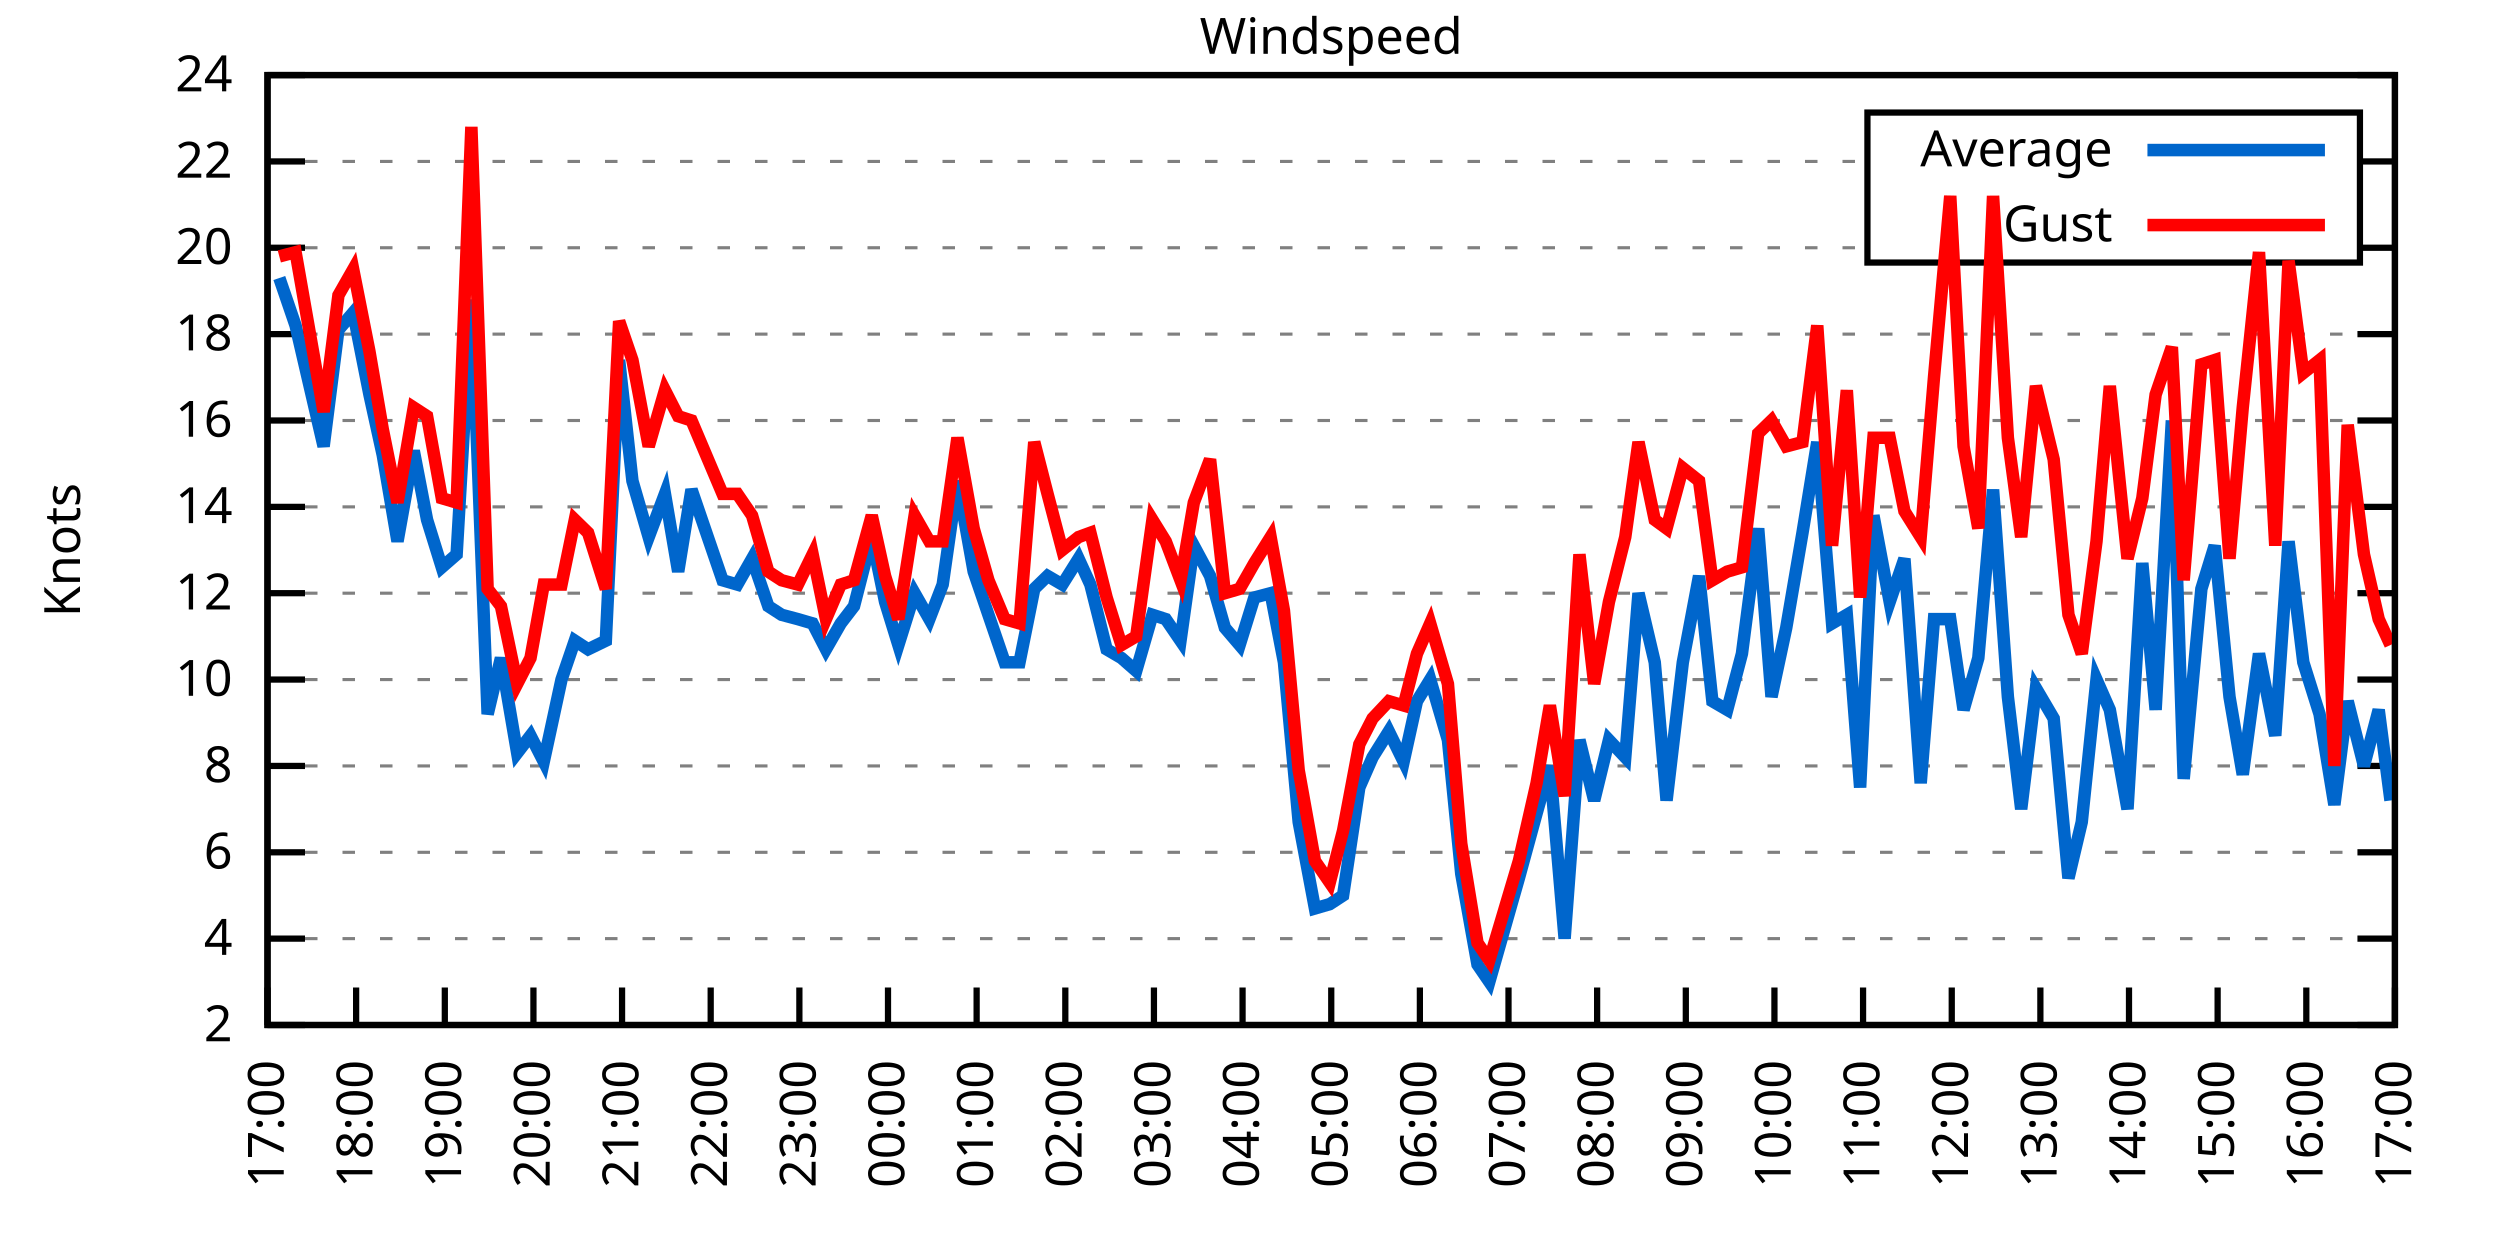
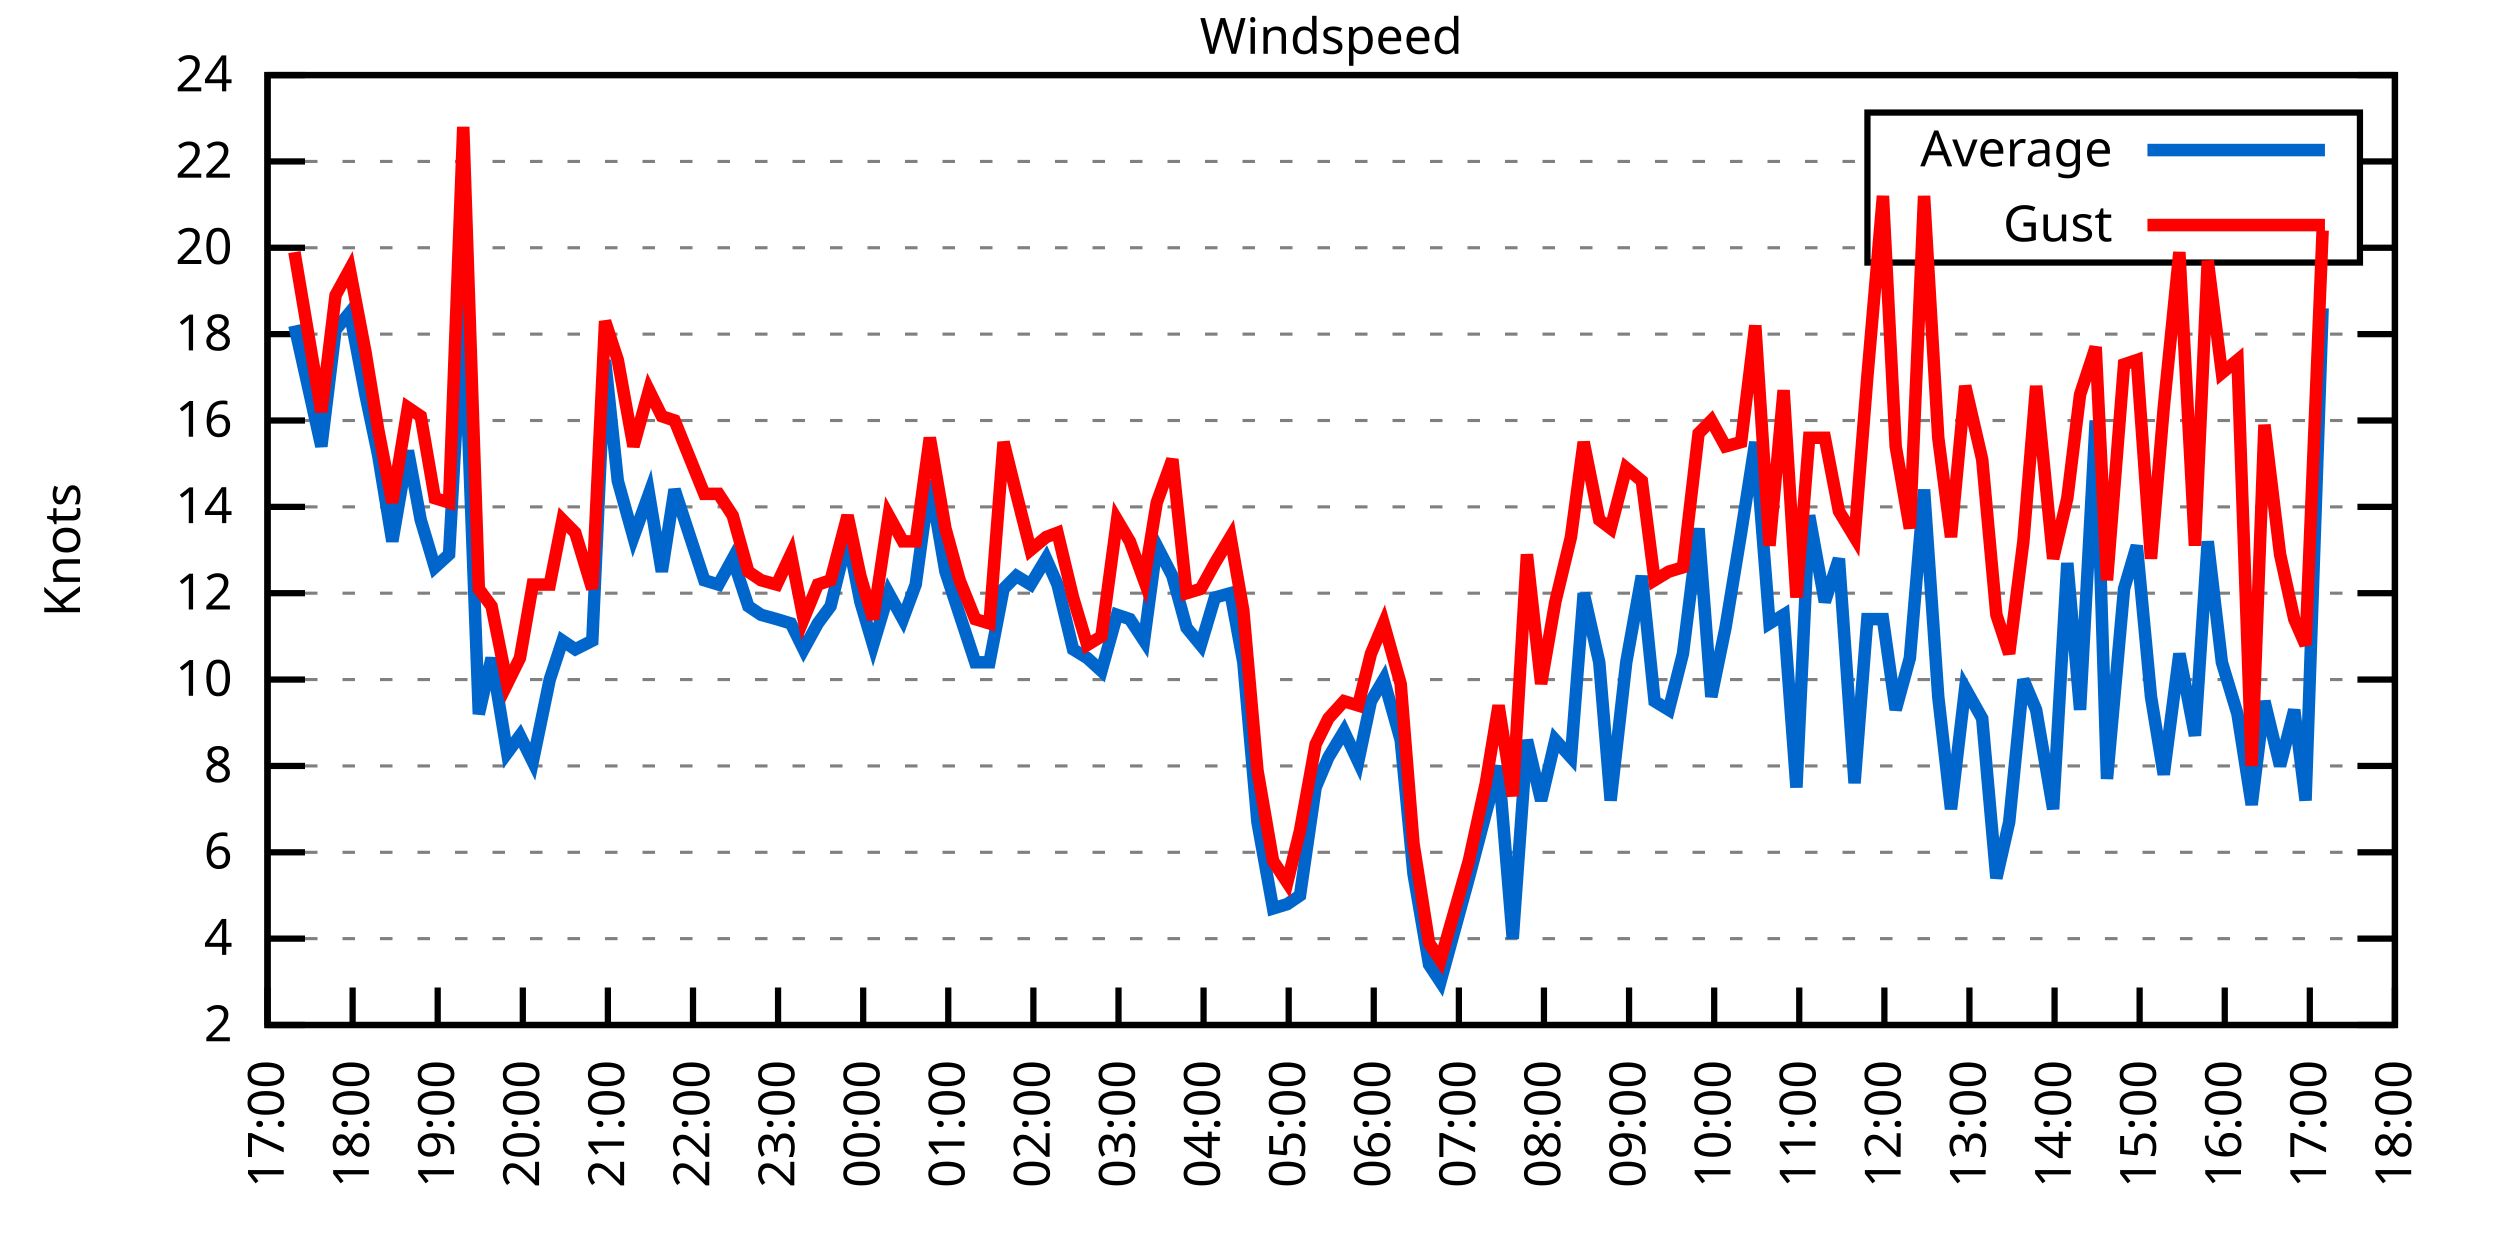
<svg xmlns="http://www.w3.org/2000/svg" xmlns:xlink="http://www.w3.org/1999/xlink" width="400" height="200" viewBox="0 0 400 200">
  <g id="gnuplot_canvas">
    <rect x="0" y="0" width="400" height="200" fill="none" />
    <defs>
      <circle id="gpDot" r="0.5" stroke-width="0.5" stroke="currentColor" />
      <path id="gpPt0" stroke-width="0.333" stroke="currentColor" d="M-1,0 h2 M0,-1 v2" />
      <path id="gpPt1" stroke-width="0.333" stroke="currentColor" d="M-1,-1 L1,1 M1,-1 L-1,1" />
      <path id="gpPt2" stroke-width="0.333" stroke="currentColor" d="M-1,0 L1,0 M0,-1 L0,1 M-1,-1 L1,1 M-1,1 L1,-1" />
      <rect id="gpPt3" stroke-width="0.333" stroke="currentColor" x="-1" y="-1" width="2" height="2" />
      <rect id="gpPt4" stroke-width="0.333" stroke="currentColor" fill="currentColor" x="-1" y="-1" width="2" height="2" />
      <circle id="gpPt5" stroke-width="0.333" stroke="currentColor" cx="0" cy="0" r="1" />
      <use xlink:href="#gpPt5" id="gpPt6" fill="currentColor" stroke="none" />
      <path id="gpPt7" stroke-width="0.333" stroke="currentColor" d="M0,-1.33 L-1.33,0.67 L1.33,0.67 z" />
      <use xlink:href="#gpPt7" id="gpPt8" fill="currentColor" stroke="none" />
      <use xlink:href="#gpPt7" id="gpPt9" stroke="currentColor" transform="rotate(180)" />
      <use xlink:href="#gpPt9" id="gpPt10" fill="currentColor" stroke="none" />
      <use xlink:href="#gpPt3" id="gpPt11" stroke="currentColor" transform="rotate(45)" />
      <use xlink:href="#gpPt11" id="gpPt12" fill="currentColor" stroke="none" />
      <path id="gpPt13" stroke-width="0.333" stroke="currentColor" d="M0,1.330 L1.265,0.411 L0.782,-1.067 L-0.782,-1.076 L-1.265,0.411 z" />
      <use xlink:href="#gpPt13" id="gpPt14" fill="currentColor" stroke="none" />
      <filter id="textbox" filterUnits="objectBoundingBox" x="0" y="0" height="1" width="1">
        <feFlood flood-color="white" flood-opacity="1" result="bgnd" />
        <feComposite in="SourceGraphic" in2="bgnd" operator="atop" />
      </filter>
      <filter id="greybox" filterUnits="objectBoundingBox" x="0" y="0" height="1" width="1">
        <feFlood flood-color="lightgrey" flood-opacity="1" result="grey" />
        <feComposite in="SourceGraphic" in2="grey" operator="atop" />
      </filter>
    </defs>
    <g fill="none" color="white" stroke="currentColor" stroke-width="1.00" stroke-linecap="butt" stroke-linejoin="miter">
</g>
    <g fill="none" color="black" stroke="currentColor" stroke-width="1.00" stroke-linecap="butt" stroke-linejoin="miter">
      <g stroke="none" shape-rendering="crispEdges">
        <polygon fill="rgb(255, 255, 255)" points="42.80,164.00 383.18,164.00 383.18,12.02 42.80,12.02 " />
      </g>
    </g>
    <g fill="none" color="black" stroke="currentColor" stroke-width="1.00" stroke-linecap="butt" stroke-linejoin="miter">
</g>
    <g fill="none" color="black" stroke="black" stroke-width="0.50" stroke-linecap="butt" stroke-linejoin="miter">
</g>
    <g fill="none" color="gray" stroke="currentColor" stroke-width="0.50" stroke-linecap="butt" stroke-linejoin="miter">
      <path stroke="gray" stroke-dasharray="2,4" class="gridline" d="M42.80,164.00 L383.19,164.00  " />
    </g>
    <g fill="none" color="gray" stroke="gray" stroke-width="1.00" stroke-linecap="butt" stroke-linejoin="miter">
</g>
    <g fill="none" color="black" stroke="currentColor" stroke-width="1.00" stroke-linecap="butt" stroke-linejoin="miter">
      <path stroke="black" d="M42.80,164.00 L48.80,164.00 M383.19,164.00 L377.19,164.00  " />
      <g transform="translate(37.20,166.60)" stroke="none" fill="black" font-family="Sans" font-size="8.00" text-anchor="end">
        <text>
          <tspan font-family="Sans"> 2</tspan>
        </text>
      </g>
    </g>
    <g fill="none" color="black" stroke="currentColor" stroke-width="1.00" stroke-linecap="butt" stroke-linejoin="miter">
</g>
    <g fill="none" color="black" stroke="black" stroke-width="0.50" stroke-linecap="butt" stroke-linejoin="miter">
</g>
    <g fill="none" color="gray" stroke="currentColor" stroke-width="0.50" stroke-linecap="butt" stroke-linejoin="miter">
      <path stroke="gray" stroke-dasharray="2,4" class="gridline" d="M42.80,150.18 L383.19,150.18  " />
    </g>
    <g fill="none" color="gray" stroke="gray" stroke-width="1.00" stroke-linecap="butt" stroke-linejoin="miter">
</g>
    <g fill="none" color="black" stroke="currentColor" stroke-width="1.00" stroke-linecap="butt" stroke-linejoin="miter">
      <path stroke="black" d="M42.80,150.18 L48.80,150.18 M383.19,150.18 L377.19,150.18  " />
      <g transform="translate(37.20,152.78)" stroke="none" fill="black" font-family="Sans" font-size="8.00" text-anchor="end">
        <text>
          <tspan font-family="Sans"> 4</tspan>
        </text>
      </g>
    </g>
    <g fill="none" color="black" stroke="currentColor" stroke-width="1.00" stroke-linecap="butt" stroke-linejoin="miter">
</g>
    <g fill="none" color="black" stroke="black" stroke-width="0.50" stroke-linecap="butt" stroke-linejoin="miter">
</g>
    <g fill="none" color="gray" stroke="currentColor" stroke-width="0.50" stroke-linecap="butt" stroke-linejoin="miter">
      <path stroke="gray" stroke-dasharray="2,4" class="gridline" d="M42.80,136.37 L383.19,136.37  " />
    </g>
    <g fill="none" color="gray" stroke="gray" stroke-width="1.00" stroke-linecap="butt" stroke-linejoin="miter">
</g>
    <g fill="none" color="black" stroke="currentColor" stroke-width="1.00" stroke-linecap="butt" stroke-linejoin="miter">
      <path stroke="black" d="M42.80,136.37 L48.80,136.37 M383.19,136.37 L377.19,136.37  " />
      <g transform="translate(37.20,138.97)" stroke="none" fill="black" font-family="Sans" font-size="8.00" text-anchor="end">
        <text>
          <tspan font-family="Sans"> 6</tspan>
        </text>
      </g>
    </g>
    <g fill="none" color="black" stroke="currentColor" stroke-width="1.00" stroke-linecap="butt" stroke-linejoin="miter">
</g>
    <g fill="none" color="black" stroke="black" stroke-width="0.50" stroke-linecap="butt" stroke-linejoin="miter">
</g>
    <g fill="none" color="gray" stroke="currentColor" stroke-width="0.50" stroke-linecap="butt" stroke-linejoin="miter">
      <path stroke="gray" stroke-dasharray="2,4" class="gridline" d="M42.80,122.55 L383.19,122.55  " />
    </g>
    <g fill="none" color="gray" stroke="gray" stroke-width="1.00" stroke-linecap="butt" stroke-linejoin="miter">
</g>
    <g fill="none" color="black" stroke="currentColor" stroke-width="1.00" stroke-linecap="butt" stroke-linejoin="miter">
      <path stroke="black" d="M42.80,122.55 L48.80,122.55 M383.19,122.55 L377.19,122.55  " />
      <g transform="translate(37.20,125.15)" stroke="none" fill="black" font-family="Sans" font-size="8.00" text-anchor="end">
        <text>
          <tspan font-family="Sans"> 8</tspan>
        </text>
      </g>
    </g>
    <g fill="none" color="black" stroke="currentColor" stroke-width="1.00" stroke-linecap="butt" stroke-linejoin="miter">
</g>
    <g fill="none" color="black" stroke="black" stroke-width="0.50" stroke-linecap="butt" stroke-linejoin="miter">
</g>
    <g fill="none" color="gray" stroke="currentColor" stroke-width="0.50" stroke-linecap="butt" stroke-linejoin="miter">
      <path stroke="gray" stroke-dasharray="2,4" class="gridline" d="M42.80,108.73 L383.19,108.73  " />
    </g>
    <g fill="none" color="gray" stroke="gray" stroke-width="1.00" stroke-linecap="butt" stroke-linejoin="miter">
</g>
    <g fill="none" color="black" stroke="currentColor" stroke-width="1.00" stroke-linecap="butt" stroke-linejoin="miter">
      <path stroke="black" d="M42.80,108.73 L48.80,108.73 M383.19,108.73 L377.19,108.73  " />
      <g transform="translate(37.20,111.33)" stroke="none" fill="black" font-family="Sans" font-size="8.00" text-anchor="end">
        <text>
          <tspan font-family="Sans"> 10</tspan>
        </text>
      </g>
    </g>
    <g fill="none" color="black" stroke="currentColor" stroke-width="1.00" stroke-linecap="butt" stroke-linejoin="miter">
</g>
    <g fill="none" color="black" stroke="black" stroke-width="0.50" stroke-linecap="butt" stroke-linejoin="miter">
</g>
    <g fill="none" color="gray" stroke="currentColor" stroke-width="0.50" stroke-linecap="butt" stroke-linejoin="miter">
      <path stroke="gray" stroke-dasharray="2,4" class="gridline" d="M42.80,94.91 L383.19,94.91  " />
    </g>
    <g fill="none" color="gray" stroke="gray" stroke-width="1.00" stroke-linecap="butt" stroke-linejoin="miter">
</g>
    <g fill="none" color="black" stroke="currentColor" stroke-width="1.00" stroke-linecap="butt" stroke-linejoin="miter">
      <path stroke="black" d="M42.80,94.91 L48.80,94.91 M383.19,94.91 L377.19,94.91  " />
      <g transform="translate(37.20,97.51)" stroke="none" fill="black" font-family="Sans" font-size="8.00" text-anchor="end">
        <text>
          <tspan font-family="Sans"> 12</tspan>
        </text>
      </g>
    </g>
    <g fill="none" color="black" stroke="currentColor" stroke-width="1.00" stroke-linecap="butt" stroke-linejoin="miter">
</g>
    <g fill="none" color="black" stroke="black" stroke-width="0.50" stroke-linecap="butt" stroke-linejoin="miter">
</g>
    <g fill="none" color="gray" stroke="currentColor" stroke-width="0.50" stroke-linecap="butt" stroke-linejoin="miter">
      <path stroke="gray" stroke-dasharray="2,4" class="gridline" d="M42.80,81.10 L383.19,81.10  " />
    </g>
    <g fill="none" color="gray" stroke="gray" stroke-width="1.00" stroke-linecap="butt" stroke-linejoin="miter">
</g>
    <g fill="none" color="black" stroke="currentColor" stroke-width="1.00" stroke-linecap="butt" stroke-linejoin="miter">
      <path stroke="black" d="M42.80,81.10 L48.80,81.10 M383.19,81.10 L377.19,81.10  " />
      <g transform="translate(37.20,83.70)" stroke="none" fill="black" font-family="Sans" font-size="8.00" text-anchor="end">
        <text>
          <tspan font-family="Sans"> 14</tspan>
        </text>
      </g>
    </g>
    <g fill="none" color="black" stroke="currentColor" stroke-width="1.00" stroke-linecap="butt" stroke-linejoin="miter">
</g>
    <g fill="none" color="black" stroke="black" stroke-width="0.50" stroke-linecap="butt" stroke-linejoin="miter">
</g>
    <g fill="none" color="gray" stroke="currentColor" stroke-width="0.50" stroke-linecap="butt" stroke-linejoin="miter">
      <path stroke="gray" stroke-dasharray="2,4" class="gridline" d="M42.80,67.28 L383.19,67.28  " />
    </g>
    <g fill="none" color="gray" stroke="gray" stroke-width="1.00" stroke-linecap="butt" stroke-linejoin="miter">
</g>
    <g fill="none" color="black" stroke="currentColor" stroke-width="1.00" stroke-linecap="butt" stroke-linejoin="miter">
      <path stroke="black" d="M42.80,67.28 L48.80,67.28 M383.19,67.28 L377.19,67.28  " />
      <g transform="translate(37.20,69.88)" stroke="none" fill="black" font-family="Sans" font-size="8.00" text-anchor="end">
        <text>
          <tspan font-family="Sans"> 16</tspan>
        </text>
      </g>
    </g>
    <g fill="none" color="black" stroke="currentColor" stroke-width="1.00" stroke-linecap="butt" stroke-linejoin="miter">
</g>
    <g fill="none" color="black" stroke="black" stroke-width="0.50" stroke-linecap="butt" stroke-linejoin="miter">
</g>
    <g fill="none" color="gray" stroke="currentColor" stroke-width="0.50" stroke-linecap="butt" stroke-linejoin="miter">
      <path stroke="gray" stroke-dasharray="2,4" class="gridline" d="M42.80,53.46 L383.19,53.46  " />
    </g>
    <g fill="none" color="gray" stroke="gray" stroke-width="1.00" stroke-linecap="butt" stroke-linejoin="miter">
</g>
    <g fill="none" color="black" stroke="currentColor" stroke-width="1.00" stroke-linecap="butt" stroke-linejoin="miter">
      <path stroke="black" d="M42.80,53.46 L48.80,53.46 M383.19,53.46 L377.19,53.46  " />
      <g transform="translate(37.20,56.06)" stroke="none" fill="black" font-family="Sans" font-size="8.00" text-anchor="end">
        <text>
          <tspan font-family="Sans"> 18</tspan>
        </text>
      </g>
    </g>
    <g fill="none" color="black" stroke="currentColor" stroke-width="1.00" stroke-linecap="butt" stroke-linejoin="miter">
</g>
    <g fill="none" color="black" stroke="black" stroke-width="0.50" stroke-linecap="butt" stroke-linejoin="miter">
</g>
    <g fill="none" color="gray" stroke="currentColor" stroke-width="0.50" stroke-linecap="butt" stroke-linejoin="miter">
      <path stroke="gray" stroke-dasharray="2,4" class="gridline" d="M42.80,39.64 L298.79,39.64 M377.59,39.64 L383.19,39.64  " />
    </g>
    <g fill="none" color="gray" stroke="gray" stroke-width="1.00" stroke-linecap="butt" stroke-linejoin="miter">
</g>
    <g fill="none" color="black" stroke="currentColor" stroke-width="1.00" stroke-linecap="butt" stroke-linejoin="miter">
      <path stroke="black" d="M42.80,39.64 L48.80,39.64 M383.19,39.64 L377.19,39.64  " />
      <g transform="translate(37.20,42.24)" stroke="none" fill="black" font-family="Sans" font-size="8.00" text-anchor="end">
        <text>
          <tspan font-family="Sans"> 20</tspan>
        </text>
      </g>
    </g>
    <g fill="none" color="black" stroke="currentColor" stroke-width="1.00" stroke-linecap="butt" stroke-linejoin="miter">
</g>
    <g fill="none" color="black" stroke="black" stroke-width="0.50" stroke-linecap="butt" stroke-linejoin="miter">
</g>
    <g fill="none" color="gray" stroke="currentColor" stroke-width="0.50" stroke-linecap="butt" stroke-linejoin="miter">
      <path stroke="gray" stroke-dasharray="2,4" class="gridline" d="M42.80,25.83 L298.79,25.83 M377.59,25.83 L383.19,25.83  " />
    </g>
    <g fill="none" color="gray" stroke="gray" stroke-width="1.00" stroke-linecap="butt" stroke-linejoin="miter">
</g>
    <g fill="none" color="black" stroke="currentColor" stroke-width="1.00" stroke-linecap="butt" stroke-linejoin="miter">
      <path stroke="black" d="M42.80,25.83 L48.80,25.83 M383.19,25.83 L377.19,25.83  " />
      <g transform="translate(37.20,28.43)" stroke="none" fill="black" font-family="Sans" font-size="8.00" text-anchor="end">
        <text>
          <tspan font-family="Sans"> 22</tspan>
        </text>
      </g>
    </g>
    <g fill="none" color="black" stroke="currentColor" stroke-width="1.00" stroke-linecap="butt" stroke-linejoin="miter">
</g>
    <g fill="none" color="black" stroke="black" stroke-width="0.50" stroke-linecap="butt" stroke-linejoin="miter">
</g>
    <g fill="none" color="gray" stroke="currentColor" stroke-width="0.50" stroke-linecap="butt" stroke-linejoin="miter">
      <path stroke="gray" stroke-dasharray="2,4" class="gridline" d="M42.80,12.01 L383.19,12.01  " />
    </g>
    <g fill="none" color="gray" stroke="gray" stroke-width="1.00" stroke-linecap="butt" stroke-linejoin="miter">
</g>
    <g fill="none" color="black" stroke="currentColor" stroke-width="1.00" stroke-linecap="butt" stroke-linejoin="miter">
      <path stroke="black" d="M42.80,12.01 L48.80,12.01 M383.19,12.01 L377.19,12.01  " />
      <g transform="translate(37.20,14.61)" stroke="none" fill="black" font-family="Sans" font-size="8.00" text-anchor="end">
        <text>
          <tspan font-family="Sans"> 24</tspan>
        </text>
      </g>
    </g>
    <g fill="none" color="black" stroke="currentColor" stroke-width="1.00" stroke-linecap="butt" stroke-linejoin="miter">
      <path stroke="black" d="M42.80,164.00 L42.80,158.00  " />
      <g transform="translate(45.40,169.60) rotate(270.00)" stroke="none" fill="black" font-family="Sans" font-size="8.00" text-anchor="end">
        <text>
          <tspan font-family="Sans">17:00</tspan>
        </text>
      </g>
    </g>
    <g fill="none" color="black" stroke="currentColor" stroke-width="1.00" stroke-linecap="butt" stroke-linejoin="miter">
-       <path stroke="black" d="M56.98,164.00 L56.98,158.00  " />
-       <g transform="translate(59.58,169.60) rotate(270.00)" stroke="none" fill="black" font-family="Sans" font-size="8.00" text-anchor="end">
+       <path stroke="black" d="M56.42,164.00 L56.42,158.00  " />
+       <g transform="translate(59.02,169.60) rotate(270.00)" stroke="none" fill="black" font-family="Sans" font-size="8.00" text-anchor="end">
        <text>
          <tspan font-family="Sans">18:00</tspan>
        </text>
      </g>
    </g>
    <g fill="none" color="black" stroke="currentColor" stroke-width="1.00" stroke-linecap="butt" stroke-linejoin="miter">
-       <path stroke="black" d="M71.17,164.00 L71.17,158.00  " />
-       <g transform="translate(73.77,169.60) rotate(270.00)" stroke="none" fill="black" font-family="Sans" font-size="8.00" text-anchor="end">
+       <path stroke="black" d="M70.03,164.00 L70.03,158.00  " />
+       <g transform="translate(72.63,169.60) rotate(270.00)" stroke="none" fill="black" font-family="Sans" font-size="8.00" text-anchor="end">
        <text>
          <tspan font-family="Sans">19:00</tspan>
        </text>
      </g>
    </g>
    <g fill="none" color="black" stroke="currentColor" stroke-width="1.00" stroke-linecap="butt" stroke-linejoin="miter">
-       <path stroke="black" d="M85.35,164.00 L85.35,158.00  " />
-       <g transform="translate(87.95,169.60) rotate(270.00)" stroke="none" fill="black" font-family="Sans" font-size="8.00" text-anchor="end">
+       <path stroke="black" d="M83.65,164.00 L83.65,158.00  " />
+       <g transform="translate(86.25,169.60) rotate(270.00)" stroke="none" fill="black" font-family="Sans" font-size="8.00" text-anchor="end">
        <text>
          <tspan font-family="Sans">20:00</tspan>
        </text>
      </g>
    </g>
    <g fill="none" color="black" stroke="currentColor" stroke-width="1.00" stroke-linecap="butt" stroke-linejoin="miter">
-       <path stroke="black" d="M99.53,164.00 L99.53,158.00  " />
-       <g transform="translate(102.13,169.60) rotate(270.00)" stroke="none" fill="black" font-family="Sans" font-size="8.00" text-anchor="end">
+       <path stroke="black" d="M97.26,164.00 L97.26,158.00  " />
+       <g transform="translate(99.86,169.60) rotate(270.00)" stroke="none" fill="black" font-family="Sans" font-size="8.00" text-anchor="end">
        <text>
          <tspan font-family="Sans">21:00</tspan>
        </text>
      </g>
    </g>
    <g fill="none" color="black" stroke="currentColor" stroke-width="1.00" stroke-linecap="butt" stroke-linejoin="miter">
-       <path stroke="black" d="M113.71,164.00 L113.71,158.00  " />
-       <g transform="translate(116.31,169.60) rotate(270.00)" stroke="none" fill="black" font-family="Sans" font-size="8.00" text-anchor="end">
+       <path stroke="black" d="M110.88,164.00 L110.88,158.00  " />
+       <g transform="translate(113.48,169.60) rotate(270.00)" stroke="none" fill="black" font-family="Sans" font-size="8.00" text-anchor="end">
        <text>
          <tspan font-family="Sans">22:00</tspan>
        </text>
      </g>
    </g>
    <g fill="none" color="black" stroke="currentColor" stroke-width="1.00" stroke-linecap="butt" stroke-linejoin="miter">
-       <path stroke="black" d="M127.90,164.00 L127.90,158.00  " />
-       <g transform="translate(130.50,169.60) rotate(270.00)" stroke="none" fill="black" font-family="Sans" font-size="8.00" text-anchor="end">
+       <path stroke="black" d="M124.49,164.00 L124.49,158.00  " />
+       <g transform="translate(127.09,169.60) rotate(270.00)" stroke="none" fill="black" font-family="Sans" font-size="8.00" text-anchor="end">
        <text>
          <tspan font-family="Sans">23:00</tspan>
        </text>
      </g>
    </g>
    <g fill="none" color="black" stroke="currentColor" stroke-width="1.00" stroke-linecap="butt" stroke-linejoin="miter">
-       <path stroke="black" d="M142.08,164.00 L142.08,158.00  " />
-       <g transform="translate(144.68,169.60) rotate(270.00)" stroke="none" fill="black" font-family="Sans" font-size="8.00" text-anchor="end">
+       <path stroke="black" d="M138.11,164.00 L138.11,158.00  " />
+       <g transform="translate(140.71,169.60) rotate(270.00)" stroke="none" fill="black" font-family="Sans" font-size="8.00" text-anchor="end">
        <text>
          <tspan font-family="Sans">00:00</tspan>
        </text>
      </g>
    </g>
    <g fill="none" color="black" stroke="currentColor" stroke-width="1.00" stroke-linecap="butt" stroke-linejoin="miter">
-       <path stroke="black" d="M156.26,164.00 L156.26,158.00  " />
-       <g transform="translate(158.86,169.60) rotate(270.00)" stroke="none" fill="black" font-family="Sans" font-size="8.00" text-anchor="end">
+       <path stroke="black" d="M151.72,164.00 L151.72,158.00  " />
+       <g transform="translate(154.32,169.60) rotate(270.00)" stroke="none" fill="black" font-family="Sans" font-size="8.00" text-anchor="end">
        <text>
          <tspan font-family="Sans">01:00</tspan>
        </text>
      </g>
    </g>
    <g fill="none" color="black" stroke="currentColor" stroke-width="1.00" stroke-linecap="butt" stroke-linejoin="miter">
-       <path stroke="black" d="M170.45,164.00 L170.45,158.00  " />
-       <g transform="translate(173.05,169.60) rotate(270.00)" stroke="none" fill="black" font-family="Sans" font-size="8.00" text-anchor="end">
+       <path stroke="black" d="M165.34,164.00 L165.34,158.00  " />
+       <g transform="translate(167.94,169.60) rotate(270.00)" stroke="none" fill="black" font-family="Sans" font-size="8.00" text-anchor="end">
        <text>
          <tspan font-family="Sans">02:00</tspan>
        </text>
      </g>
    </g>
    <g fill="none" color="black" stroke="currentColor" stroke-width="1.00" stroke-linecap="butt" stroke-linejoin="miter">
-       <path stroke="black" d="M184.63,164.00 L184.63,158.00  " />
-       <g transform="translate(187.23,169.60) rotate(270.00)" stroke="none" fill="black" font-family="Sans" font-size="8.00" text-anchor="end">
+       <path stroke="black" d="M178.96,164.00 L178.96,158.00  " />
+       <g transform="translate(181.56,169.60) rotate(270.00)" stroke="none" fill="black" font-family="Sans" font-size="8.00" text-anchor="end">
        <text>
          <tspan font-family="Sans">03:00</tspan>
        </text>
      </g>
    </g>
    <g fill="none" color="black" stroke="currentColor" stroke-width="1.00" stroke-linecap="butt" stroke-linejoin="miter">
-       <path stroke="black" d="M198.81,164.00 L198.81,158.00  " />
-       <g transform="translate(201.41,169.60) rotate(270.00)" stroke="none" fill="black" font-family="Sans" font-size="8.00" text-anchor="end">
+       <path stroke="black" d="M192.57,164.00 L192.57,158.00  " />
+       <g transform="translate(195.17,169.60) rotate(270.00)" stroke="none" fill="black" font-family="Sans" font-size="8.00" text-anchor="end">
        <text>
          <tspan font-family="Sans">04:00</tspan>
        </text>
      </g>
    </g>
    <g fill="none" color="black" stroke="currentColor" stroke-width="1.00" stroke-linecap="butt" stroke-linejoin="miter">
-       <path stroke="black" d="M213.00,164.00 L213.00,158.00  " />
-       <g transform="translate(215.60,169.60) rotate(270.00)" stroke="none" fill="black" font-family="Sans" font-size="8.00" text-anchor="end">
+       <path stroke="black" d="M206.19,164.00 L206.19,158.00  " />
+       <g transform="translate(208.79,169.60) rotate(270.00)" stroke="none" fill="black" font-family="Sans" font-size="8.00" text-anchor="end">
        <text>
          <tspan font-family="Sans">05:00</tspan>
        </text>
      </g>
    </g>
    <g fill="none" color="black" stroke="currentColor" stroke-width="1.00" stroke-linecap="butt" stroke-linejoin="miter">
-       <path stroke="black" d="M227.18,164.00 L227.18,158.00  " />
-       <g transform="translate(229.78,169.60) rotate(270.00)" stroke="none" fill="black" font-family="Sans" font-size="8.00" text-anchor="end">
+       <path stroke="black" d="M219.80,164.00 L219.80,158.00  " />
+       <g transform="translate(222.40,169.60) rotate(270.00)" stroke="none" fill="black" font-family="Sans" font-size="8.00" text-anchor="end">
        <text>
          <tspan font-family="Sans">06:00</tspan>
        </text>
      </g>
    </g>
    <g fill="none" color="black" stroke="currentColor" stroke-width="1.00" stroke-linecap="butt" stroke-linejoin="miter">
-       <path stroke="black" d="M241.36,164.00 L241.36,158.00  " />
-       <g transform="translate(243.96,169.60) rotate(270.00)" stroke="none" fill="black" font-family="Sans" font-size="8.00" text-anchor="end">
+       <path stroke="black" d="M233.42,164.00 L233.42,158.00  " />
+       <g transform="translate(236.02,169.60) rotate(270.00)" stroke="none" fill="black" font-family="Sans" font-size="8.00" text-anchor="end">
        <text>
          <tspan font-family="Sans">07:00</tspan>
        </text>
      </g>
    </g>
    <g fill="none" color="black" stroke="currentColor" stroke-width="1.00" stroke-linecap="butt" stroke-linejoin="miter">
-       <path stroke="black" d="M255.54,164.00 L255.54,158.00  " />
-       <g transform="translate(258.14,169.60) rotate(270.00)" stroke="none" fill="black" font-family="Sans" font-size="8.00" text-anchor="end">
+       <path stroke="black" d="M247.03,164.00 L247.03,158.00  " />
+       <g transform="translate(249.63,169.60) rotate(270.00)" stroke="none" fill="black" font-family="Sans" font-size="8.00" text-anchor="end">
        <text>
          <tspan font-family="Sans">08:00</tspan>
        </text>
      </g>
    </g>
    <g fill="none" color="black" stroke="currentColor" stroke-width="1.00" stroke-linecap="butt" stroke-linejoin="miter">
-       <path stroke="black" d="M269.73,164.00 L269.73,158.00  " />
-       <g transform="translate(272.33,169.60) rotate(270.00)" stroke="none" fill="black" font-family="Sans" font-size="8.00" text-anchor="end">
+       <path stroke="black" d="M260.65,164.00 L260.65,158.00  " />
+       <g transform="translate(263.25,169.60) rotate(270.00)" stroke="none" fill="black" font-family="Sans" font-size="8.00" text-anchor="end">
        <text>
          <tspan font-family="Sans">09:00</tspan>
        </text>
      </g>
    </g>
    <g fill="none" color="black" stroke="currentColor" stroke-width="1.00" stroke-linecap="butt" stroke-linejoin="miter">
-       <path stroke="black" d="M283.91,164.00 L283.91,158.00  " />
-       <g transform="translate(286.51,169.60) rotate(270.00)" stroke="none" fill="black" font-family="Sans" font-size="8.00" text-anchor="end">
+       <path stroke="black" d="M274.27,164.00 L274.27,158.00  " />
+       <g transform="translate(276.87,169.60) rotate(270.00)" stroke="none" fill="black" font-family="Sans" font-size="8.00" text-anchor="end">
        <text>
          <tspan font-family="Sans">10:00</tspan>
        </text>
      </g>
    </g>
    <g fill="none" color="black" stroke="currentColor" stroke-width="1.00" stroke-linecap="butt" stroke-linejoin="miter">
-       <path stroke="black" d="M298.09,164.00 L298.09,158.00  " />
-       <g transform="translate(300.69,169.60) rotate(270.00)" stroke="none" fill="black" font-family="Sans" font-size="8.00" text-anchor="end">
+       <path stroke="black" d="M287.88,164.00 L287.88,158.00  " />
+       <g transform="translate(290.48,169.60) rotate(270.00)" stroke="none" fill="black" font-family="Sans" font-size="8.00" text-anchor="end">
        <text>
          <tspan font-family="Sans">11:00</tspan>
        </text>
      </g>
    </g>
    <g fill="none" color="black" stroke="currentColor" stroke-width="1.00" stroke-linecap="butt" stroke-linejoin="miter">
-       <path stroke="black" d="M312.28,164.00 L312.28,158.00  " />
-       <g transform="translate(314.88,169.60) rotate(270.00)" stroke="none" fill="black" font-family="Sans" font-size="8.00" text-anchor="end">
+       <path stroke="black" d="M301.50,164.00 L301.50,158.00  " />
+       <g transform="translate(304.10,169.60) rotate(270.00)" stroke="none" fill="black" font-family="Sans" font-size="8.00" text-anchor="end">
        <text>
          <tspan font-family="Sans">12:00</tspan>
        </text>
      </g>
    </g>
    <g fill="none" color="black" stroke="currentColor" stroke-width="1.00" stroke-linecap="butt" stroke-linejoin="miter">
-       <path stroke="black" d="M326.46,164.00 L326.46,158.00  " />
-       <g transform="translate(329.06,169.60) rotate(270.00)" stroke="none" fill="black" font-family="Sans" font-size="8.00" text-anchor="end">
+       <path stroke="black" d="M315.11,164.00 L315.11,158.00  " />
+       <g transform="translate(317.71,169.60) rotate(270.00)" stroke="none" fill="black" font-family="Sans" font-size="8.00" text-anchor="end">
        <text>
          <tspan font-family="Sans">13:00</tspan>
        </text>
      </g>
    </g>
    <g fill="none" color="black" stroke="currentColor" stroke-width="1.00" stroke-linecap="butt" stroke-linejoin="miter">
-       <path stroke="black" d="M340.64,164.00 L340.64,158.00  " />
-       <g transform="translate(343.24,169.60) rotate(270.00)" stroke="none" fill="black" font-family="Sans" font-size="8.00" text-anchor="end">
+       <path stroke="black" d="M328.73,164.00 L328.73,158.00  " />
+       <g transform="translate(331.33,169.60) rotate(270.00)" stroke="none" fill="black" font-family="Sans" font-size="8.00" text-anchor="end">
        <text>
          <tspan font-family="Sans">14:00</tspan>
        </text>
      </g>
    </g>
    <g fill="none" color="black" stroke="currentColor" stroke-width="1.00" stroke-linecap="butt" stroke-linejoin="miter">
-       <path stroke="black" d="M354.82,164.00 L354.82,158.00  " />
-       <g transform="translate(357.42,169.60) rotate(270.00)" stroke="none" fill="black" font-family="Sans" font-size="8.00" text-anchor="end">
+       <path stroke="black" d="M342.34,164.00 L342.34,158.00  " />
+       <g transform="translate(344.94,169.60) rotate(270.00)" stroke="none" fill="black" font-family="Sans" font-size="8.00" text-anchor="end">
        <text>
          <tspan font-family="Sans">15:00</tspan>
        </text>
      </g>
    </g>
    <g fill="none" color="black" stroke="currentColor" stroke-width="1.00" stroke-linecap="butt" stroke-linejoin="miter">
-       <path stroke="black" d="M369.01,164.00 L369.01,158.00  " />
-       <g transform="translate(371.61,169.60) rotate(270.00)" stroke="none" fill="black" font-family="Sans" font-size="8.00" text-anchor="end">
+       <path stroke="black" d="M355.96,164.00 L355.96,158.00  " />
+       <g transform="translate(358.56,169.60) rotate(270.00)" stroke="none" fill="black" font-family="Sans" font-size="8.00" text-anchor="end">
        <text>
          <tspan font-family="Sans">16:00</tspan>
+         </text>
+       </g>
+     </g>
+     <g fill="none" color="black" stroke="currentColor" stroke-width="1.00" stroke-linecap="butt" stroke-linejoin="miter">
+       <path stroke="black" d="M369.57,164.00 L369.57,158.00  " />
+       <g transform="translate(372.17,169.60) rotate(270.00)" stroke="none" fill="black" font-family="Sans" font-size="8.00" text-anchor="end">
+         <text>
+           <tspan font-family="Sans">17:00</tspan>
        </text>
      </g>
    </g>
    <g fill="none" color="black" stroke="currentColor" stroke-width="1.00" stroke-linecap="butt" stroke-linejoin="miter">
      <path stroke="black" d="M383.19,164.00 L383.19,158.00  " />
      <g transform="translate(385.79,169.60) rotate(270.00)" stroke="none" fill="black" font-family="Sans" font-size="8.00" text-anchor="end">
        <text>
-           <tspan font-family="Sans">17:00</tspan>
+           <tspan font-family="Sans">18:00</tspan>
        </text>
      </g>
    </g>
    <g fill="none" color="black" stroke="currentColor" stroke-width="1.00" stroke-linecap="butt" stroke-linejoin="miter">
</g>
    <g fill="none" color="black" stroke="currentColor" stroke-width="1.00" stroke-linecap="butt" stroke-linejoin="miter">
      <path stroke="black" d="M42.80,12.01 L42.80,164.00 L383.19,164.00 L383.19,12.01 L42.80,12.01 Z  " />
    </g>
    <g fill="none" color="black" stroke="currentColor" stroke-width="1.00" stroke-linecap="butt" stroke-linejoin="miter">
</g>
    <g fill="none" color="black" stroke="currentColor" stroke-width="1.00" stroke-linecap="butt" stroke-linejoin="miter">
      <path stroke="black" d="M298.79,42.01 L298.79,18.01 L377.59,18.01 L377.59,42.01 L298.79,42.01 Z  " />
    </g>
    <g id="Windspeed_plot_1">
      <g fill="none" color="white" stroke="black" stroke-width="2.00" stroke-linecap="butt" stroke-linejoin="miter">
</g>
      <g fill="none" color="black" stroke="currentColor" stroke-width="2.00" stroke-linecap="butt" stroke-linejoin="miter">
        <g transform="translate(337.99,26.61)" stroke="none" fill="black" font-family="Sans" font-size="8.00" text-anchor="end">
          <text>
            <tspan font-family="Sans">Average</tspan>
          </text>
        </g>
      </g>
      <g fill="none" color="black" stroke="currentColor" stroke-width="2.00" stroke-linecap="butt" stroke-linejoin="miter">
-         <path stroke="rgb(  0, 102, 204)" d="M343.59,24.01 L371.99,24.01 M44.69,44.48 L47.29,52.08 L51.78,71.42 L54.15,52.77 L56.51,50.01 L59.11,63.13   L61.24,72.81 L63.60,86.62 L66.20,72.12 L68.33,83.17 L70.69,90.77 L73.06,88.70 L75.42,47.93 L78.02,114.26   L80.15,105.28 L82.75,120.48 L84.88,117.71 L87.00,121.86 L89.84,108.73 L91.97,102.51 L94.09,103.89 L96.93,102.51   L99.06,57.61 L101.19,76.95 L103.79,85.93 L106.39,79.02 L108.51,91.46 L110.64,78.33 L115.61,92.84 L117.97,93.53   L120.33,89.39 L122.93,96.99 L125.06,98.37 L127.66,99.06 L130.02,99.75 L132.15,103.89 L134.52,99.75 L136.64,96.99   L139.48,85.93 L141.61,96.30 L143.74,103.20 L146.34,94.91 L148.70,99.06 L150.83,93.53 L153.19,76.95 L155.79,91.46   L158.15,98.37 L160.75,105.97 L163.12,105.97 L165.48,94.22 L167.61,92.15 L169.97,93.53 L172.57,89.39 L174.46,93.53   L177.06,103.89 L179.43,105.28 L181.79,107.35 L184.39,98.37 L186.52,99.06 L188.88,102.51 L191.01,87.31 L193.61,92.15   L195.98,100.44 L198.34,103.20 L200.70,95.60 L203.30,94.91 L205.43,105.97 L207.79,131.53 L210.39,145.35 L212.76,144.66   L214.89,143.27 L217.49,126.00 L219.61,121.17 L222.21,117.02 L224.58,121.86 L226.71,112.19 L228.83,108.73 L231.67,118.40   L233.80,139.82 L236.40,154.33 L238.29,157.09 L243.02,140.51 L245.85,130.15 L247.98,122.55 L250.34,150.18 L252.71,118.40   L255.07,128.08 L257.43,118.40 L260.04,121.17 L262.16,94.91 L264.76,105.97 L266.65,128.08 L269.25,105.97 L271.85,92.15   L273.98,112.19 L276.35,113.57 L278.71,104.59 L281.31,84.55 L283.44,111.49 L285.80,100.44 L288.40,85.24 L290.76,70.73   L293.13,99.75 L295.49,98.37 L297.62,126.00 L299.75,82.48 L302.35,96.30 L304.71,89.39 L307.31,125.31 L309.44,99.06   L312.04,99.06 L314.17,113.57 L316.53,105.28 L318.89,78.33 L321.26,111.49 L323.39,129.46 L325.75,110.11 L328.59,114.95   L330.95,140.51 L333.08,131.53 L335.44,108.73 L337.57,113.57 L340.40,129.46 L342.77,90.08 L344.90,113.57 L347.50,67.28   L349.39,124.62 L352.22,94.22 L354.35,87.31 L356.72,111.49 L358.84,123.93 L361.44,104.59 L364.04,117.71 L366.17,86.62   L368.53,105.97 L371.13,114.26 L373.50,128.77 L375.63,112.19 L378.23,122.55 L380.59,113.57 L382.48,128.08  " />
+         <path stroke="rgb(  0, 102, 204)" d="M343.59,24.01 L371.99,24.01 M47.11,52.08 L51.42,71.42 L53.69,52.77 L55.96,50.01 L58.46,63.13 L60.50,72.81   L62.77,86.62 L65.27,72.12 L67.31,83.17 L69.58,90.77 L71.85,88.70 L74.12,47.93 L76.61,114.26 L78.65,105.28   L81.15,120.48 L83.19,117.71 L85.24,121.86 L87.96,108.73 L90.00,102.51 L92.04,103.89 L94.77,102.51 L96.81,57.61   L98.85,76.95 L101.35,85.93 L103.84,79.02 L105.89,91.46 L107.93,78.33 L112.69,92.84 L114.96,93.53 L117.23,89.39   L119.73,96.99 L121.77,98.37 L124.27,99.06 L126.54,99.75 L128.58,103.89 L130.85,99.75 L132.89,96.99 L135.61,85.93   L137.66,96.30 L139.70,103.20 L142.19,94.91 L144.46,99.06 L146.51,93.53 L148.77,76.95 L151.27,91.46 L153.54,98.37   L156.04,105.97 L158.31,105.97 L160.57,94.22 L162.62,92.15 L164.89,93.53 L167.38,89.39 L169.20,93.53 L171.69,103.89   L173.96,105.28 L176.23,107.35 L178.73,98.37 L180.77,99.06 L183.04,102.51 L185.08,87.31 L187.58,92.15 L189.85,100.44   L192.12,103.20 L194.39,95.60 L196.88,94.91 L198.93,105.97 L201.19,131.53 L203.69,145.35 L205.96,144.66 L208.00,143.27   L210.50,126.00 L212.54,121.17 L215.04,117.02 L217.31,121.86 L219.35,112.19 L221.39,108.73 L224.11,118.40 L226.16,139.82   L228.65,154.33 L230.47,157.09 L235.01,140.51 L237.73,130.15 L239.77,122.55 L242.04,150.18 L244.31,118.40 L246.58,128.08   L248.85,118.40 L251.35,121.17 L253.39,94.91 L255.88,105.97 L257.70,128.08 L260.20,105.97 L262.69,92.15 L264.73,112.19   L267.00,113.57 L269.27,104.59 L271.77,84.55 L273.81,111.49 L276.08,100.44 L278.58,85.24 L280.85,70.73 L283.12,99.75   L285.38,98.37 L287.43,126.00 L289.47,82.48 L291.97,96.30 L294.23,89.39 L296.73,125.31 L298.77,99.06 L301.27,99.06   L303.31,113.57 L305.58,105.28 L307.85,78.33 L310.12,111.49 L312.16,129.46 L314.43,110.11 L317.15,114.95 L319.42,140.51   L321.47,131.53 L323.74,108.73 L325.78,113.57 L328.50,129.46 L330.77,90.08 L332.81,113.57 L335.31,67.28 L337.12,124.62   L339.85,94.22 L341.89,87.31 L344.16,111.49 L346.20,123.93 L348.70,104.59 L351.19,117.71 L353.24,86.62 L355.50,105.97   L358.00,114.26 L360.27,128.77 L362.31,112.19 L364.81,122.55 L367.08,113.57 L368.89,128.08 L371.62,49.32  " />
      </g>
    </g>
    <g id="Windspeed_plot_2">
      <g fill="none" color="black" stroke="currentColor" stroke-width="2.00" stroke-linecap="butt" stroke-linejoin="miter">
        <g transform="translate(337.99,38.61)" stroke="none" fill="black" font-family="Sans" font-size="8.00" text-anchor="end">
          <text>
            <tspan font-family="Sans">Gust</tspan>
          </text>
        </g>
      </g>
      <g fill="none" color="black" stroke="currentColor" stroke-width="2.00" stroke-linecap="butt" stroke-linejoin="miter">
-         <path stroke="rgb(255,   0,   0)" d="M343.59,36.01 L371.99,36.01 M44.69,41.03 L47.29,40.34 L51.78,65.90 L54.15,47.24 L56.51,43.10 L59.11,56.23   L61.24,68.66 L63.60,80.41 L66.20,65.21 L68.33,66.59 L70.69,79.71 L73.06,80.41 L75.42,20.30 L78.02,94.22   L80.15,96.99 L82.75,109.42 L84.88,105.28 L87.00,93.53 L89.84,93.53 L91.97,83.17 L94.09,85.24 L96.93,94.22   L99.06,51.39 L101.19,57.61 L103.79,71.42 L106.39,62.44 L108.51,66.59 L110.64,67.28 L115.61,79.02 L117.97,79.02   L120.33,82.48 L122.93,91.46 L125.06,92.84 L127.66,93.53 L130.02,88.70 L132.15,99.06 L134.52,93.53 L136.64,92.84   L139.48,82.48 L141.61,92.15 L143.74,99.06 L146.34,82.48 L148.70,86.62 L150.83,86.62 L153.19,70.04 L155.79,84.55   L158.15,92.84 L160.75,99.06 L163.12,99.75 L165.48,70.73 L167.61,79.02 L169.97,88.00 L172.57,85.93 L174.46,85.24   L177.06,95.60 L179.43,103.20 L181.79,101.82 L184.39,83.17 L186.52,86.62 L188.88,92.84 L191.01,80.41 L193.61,73.50   L195.98,94.91 L198.34,94.22 L200.70,90.08 L203.30,85.93 L205.43,97.68 L207.79,123.24 L210.39,137.75 L212.76,141.20   L214.89,132.91 L217.49,119.09 L219.61,114.95 L222.21,112.19 L224.58,112.88 L226.71,104.59 L228.83,99.75 L231.67,109.42   L233.80,134.98 L236.40,150.87 L238.29,153.64 L243.02,137.75 L245.85,125.31 L247.98,112.88 L250.34,127.38 L252.71,88.70   L255.07,109.42 L257.43,96.30 L260.04,85.93 L262.16,70.73 L264.76,83.17 L266.65,84.55 L269.25,74.88 L271.85,76.95   L273.98,92.84 L276.35,91.46 L278.71,90.77 L281.31,69.35 L283.44,67.28 L285.80,71.42 L288.40,70.73 L290.76,52.08   L293.13,87.31 L295.49,62.44 L297.62,95.60 L299.75,70.04 L302.35,70.04 L304.71,81.79 L307.31,85.93 L309.44,60.37   L312.04,31.35 L314.17,71.42 L316.53,84.55 L318.89,31.35 L321.26,70.04 L323.39,85.93 L325.75,61.75 L328.59,73.50   L330.95,98.37 L333.08,104.59 L335.44,86.62 L337.57,61.75 L340.40,89.39 L342.77,79.71 L344.90,63.13 L347.50,55.53   L349.39,92.84 L352.22,58.30 L354.35,57.61 L356.72,89.39 L358.84,65.21 L361.44,40.34 L364.04,87.31 L366.17,41.72   L368.53,59.68 L371.13,57.61 L373.50,122.55 L375.63,67.97 L378.23,88.70 L380.59,99.06 L382.48,103.20  " />
+         <path stroke="rgb(255,   0,   0)" d="M343.59,36.01 L371.99,36.01 M47.11,40.34 L51.42,65.90 L53.69,47.24 L55.96,43.10 L58.46,56.23 L60.50,68.66   L62.77,80.41 L65.27,65.21 L67.31,66.59 L69.58,79.71 L71.85,80.41 L74.12,20.30 L76.61,94.22 L78.65,96.99   L81.15,109.42 L83.19,105.28 L85.24,93.53 L87.96,93.53 L90.00,83.17 L92.04,85.24 L94.77,94.22 L96.81,51.39   L98.85,57.61 L101.35,71.42 L103.84,62.44 L105.89,66.59 L107.93,67.28 L112.69,79.02 L114.96,79.02 L117.23,82.48   L119.73,91.46 L121.77,92.84 L124.27,93.53 L126.54,88.70 L128.58,99.06 L130.85,93.53 L132.89,92.84 L135.61,82.48   L137.66,92.15 L139.70,99.06 L142.19,82.48 L144.46,86.62 L146.51,86.62 L148.77,70.04 L151.27,84.55 L153.54,92.84   L156.04,99.06 L158.31,99.75 L160.57,70.73 L162.62,79.02 L164.89,88.00 L167.38,85.93 L169.20,85.24 L171.69,95.60   L173.96,103.20 L176.23,101.82 L178.73,83.17 L180.77,86.62 L183.04,92.84 L185.08,80.41 L187.58,73.50 L189.85,94.91   L192.12,94.22 L194.39,90.08 L196.88,85.93 L198.93,97.68 L201.19,123.24 L203.69,137.75 L205.96,141.20 L208.00,132.91   L210.50,119.09 L212.54,114.95 L215.04,112.19 L217.31,112.88 L219.35,104.59 L221.39,99.75 L224.11,109.42 L226.16,134.98   L228.65,150.87 L230.47,153.64 L235.01,137.75 L237.73,125.31 L239.77,112.88 L242.04,127.38 L244.31,88.70 L246.58,109.42   L248.85,96.30 L251.35,85.93 L253.39,70.73 L255.88,83.17 L257.70,84.55 L260.20,74.88 L262.69,76.95 L264.73,92.84   L267.00,91.46 L269.27,90.77 L271.77,69.35 L273.81,67.28 L276.08,71.42 L278.58,70.73 L280.85,52.08 L283.12,87.31   L285.38,62.44 L287.43,95.60 L289.47,70.04 L291.97,70.04 L294.23,81.79 L296.73,85.93 L298.77,60.37 L301.27,31.35   L303.31,71.42 L305.58,84.55 L307.85,31.35 L310.12,70.04 L312.16,85.93 L314.43,61.75 L317.15,73.50 L319.42,98.37   L321.47,104.59 L323.74,86.62 L325.78,61.75 L328.50,89.39 L330.77,79.71 L332.81,63.13 L335.31,55.53 L337.12,92.84   L339.85,58.30 L341.89,57.61 L344.16,89.39 L346.20,65.21 L348.70,40.34 L351.19,87.31 L353.24,41.72 L355.50,59.68   L358.00,57.61 L360.27,122.55 L362.31,67.97 L364.81,88.70 L367.08,99.06 L368.89,103.20 L371.62,36.88  " />
      </g>
    </g>
    <g fill="none" color="black" stroke="currentColor" stroke-width="2.00" stroke-linecap="butt" stroke-linejoin="miter">
</g>
    <g fill="none" color="black" stroke="black" stroke-width="1.00" stroke-linecap="butt" stroke-linejoin="miter">
</g>
    <g fill="none" color="black" stroke="currentColor" stroke-width="1.00" stroke-linecap="butt" stroke-linejoin="miter">
      <path stroke="black" d="M42.80,12.01 L42.80,164.00 L383.19,164.00 L383.19,12.01 L42.80,12.01 Z  " />
      <g transform="translate(12.80,88.01) rotate(270.00)" stroke="none" fill="black" font-family="Sans" font-size="8.00" text-anchor="middle">
        <text>
          <tspan font-family="Sans">Knots</tspan>
        </text>
      </g>
    </g>
    <g fill="none" color="black" stroke="currentColor" stroke-width="1.00" stroke-linecap="butt" stroke-linejoin="miter">
</g>
    <g fill="none" color="black" stroke="currentColor" stroke-width="1.00" stroke-linecap="butt" stroke-linejoin="miter">
      <g transform="translate(212.99,8.61)" stroke="none" fill="black" font-family="Sans" font-size="8.00" text-anchor="middle">
        <text>
          <tspan font-family="Sans">Windspeed</tspan>
        </text>
      </g>
    </g>
    <g fill="none" color="black" stroke="currentColor" stroke-width="1.00" stroke-linecap="butt" stroke-linejoin="miter">
</g>
  </g>
</svg>
